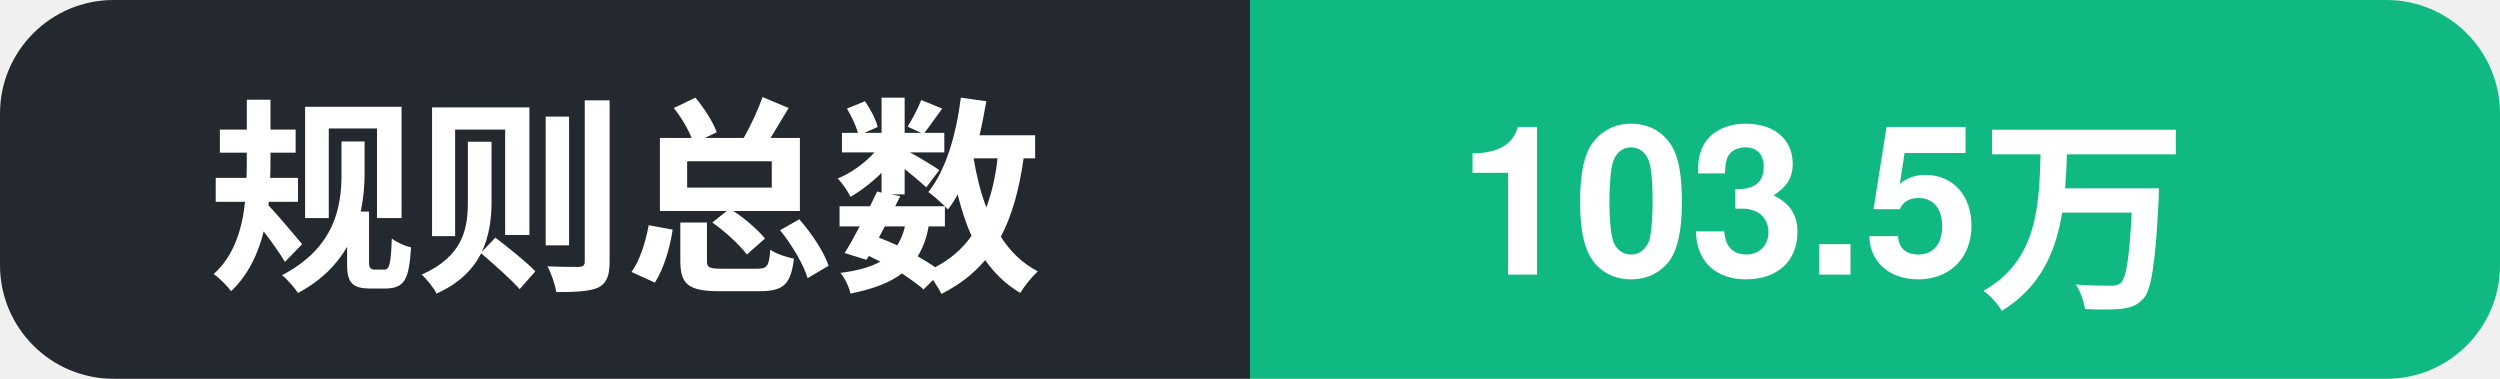
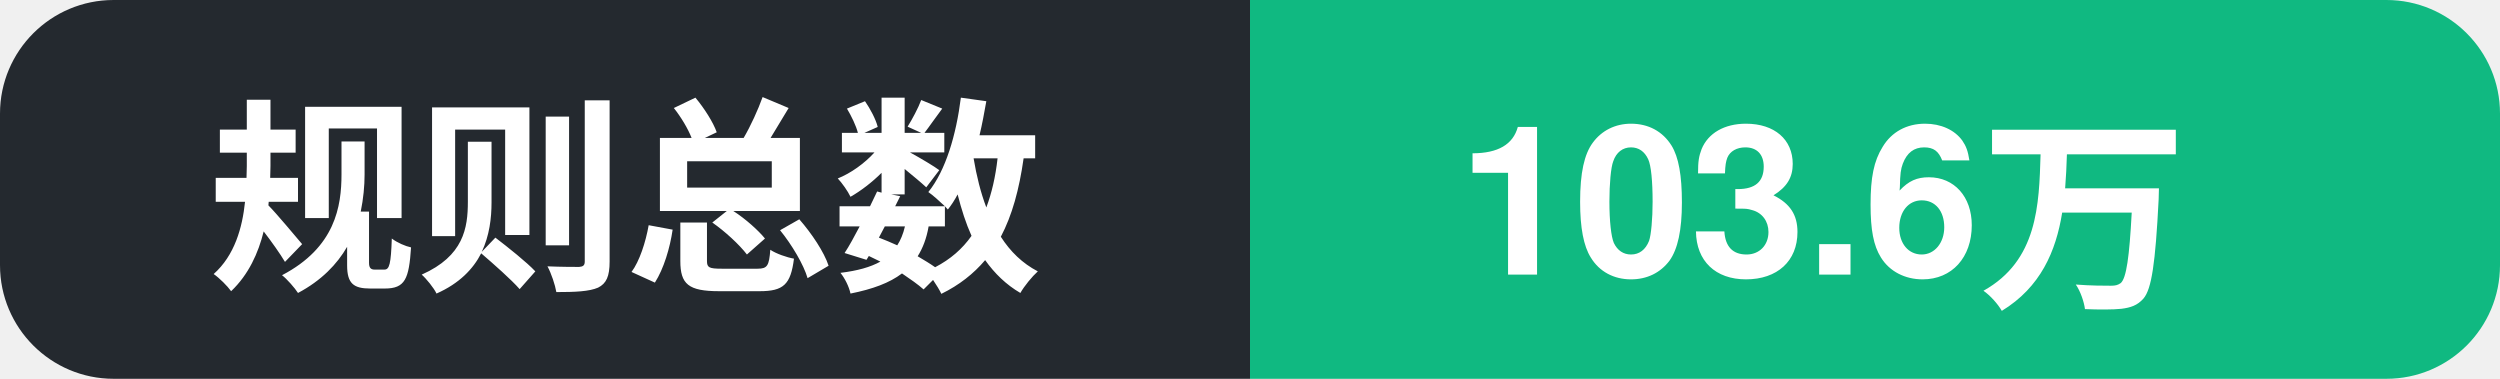
- <svg xmlns="http://www.w3.org/2000/svg" width="132" height="20" role="img" aria-label="规则总数: 103.5万">
+ <svg xmlns="http://www.w3.org/2000/svg" width="132" height="20" role="img" aria-label="规则总数: 103.6万">
  <clipPath id="c">
    <rect width="132" height="20" rx="6" />
  </clipPath>
  <g clip-path="url(#c)">
    <rect width="66" height="20" fill="#24292f" />
    <rect x="66" width="66" height="20" fill="#10b981" />
    <text x="11" y="14.5" font-family="Segoe UI, PingFang SC, Hiragino Sans GB, Microsoft YaHei, Helvetica, Arial, sans-serif" font-size="11" font-weight="600" fill="#ffffff">规则总数</text>
-     <text x="77" y="14.5" font-family="Segoe UI, PingFang SC, Hiragino Sans GB, Microsoft YaHei, Helvetica, Arial, sans-serif" font-size="11" font-weight="700" fill="#ffffff">103.5万</text>
+     <text x="77" y="14.5" font-family="Segoe UI, PingFang SC, Hiragino Sans GB, Microsoft YaHei, Helvetica, Arial, sans-serif" font-size="11" font-weight="700" fill="#ffffff">103.6万</text>
  </g>
</svg>
